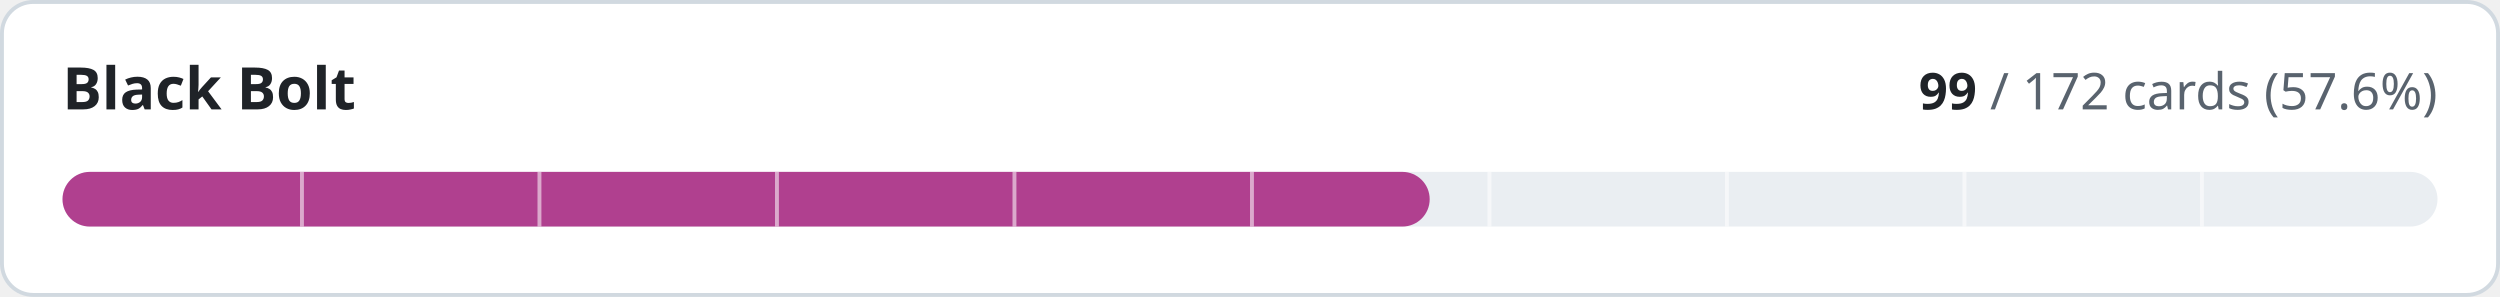
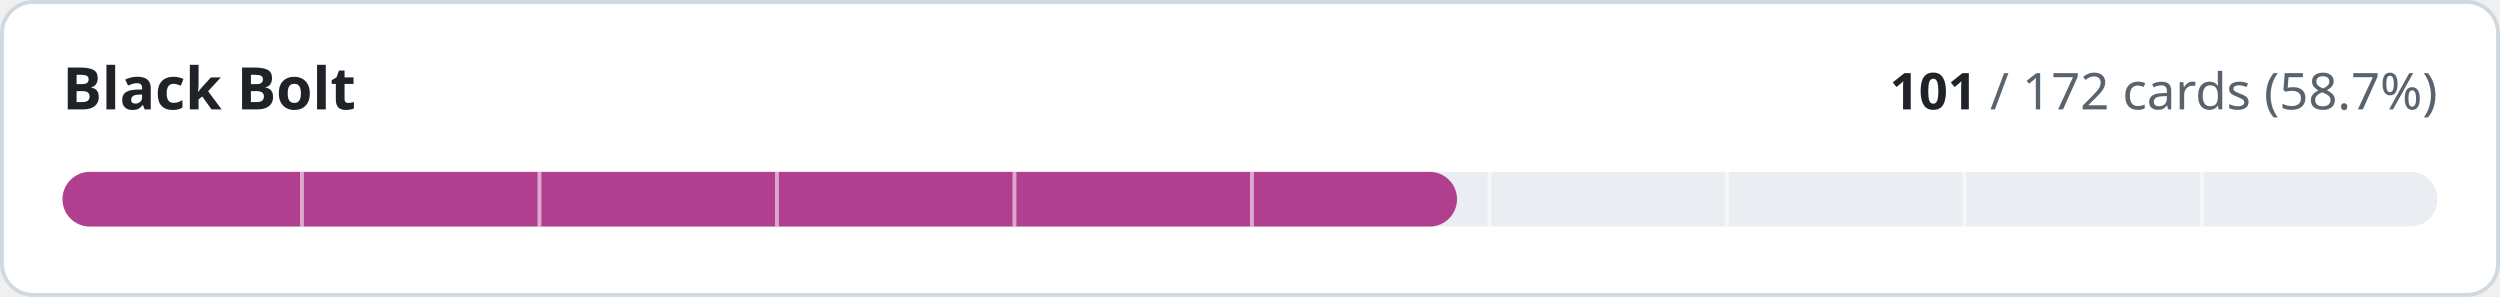
- <svg xmlns="http://www.w3.org/2000/svg" width="640" height="76" viewBox="0 0 640 76" role="img" aria-label="Black Bolt: 99 of 172 cards implemented">
+ <svg xmlns="http://www.w3.org/2000/svg" width="640" height="76" viewBox="0 0 640 76" role="img" aria-label="Black Bolt: 101 of 172 cards implemented">
  <style>
.t{fill:#1f2328}.m{fill:#59636e}.trk{fill:#eaeef2}.bd{stroke:#d1d9e0}.bg{fill:#ffffff}
@media (prefers-color-scheme:dark){.t{fill:#f0f6fc}.m{fill:#9198a1}.trk{fill:#262c36}.bd{stroke:#3d444d}.bg{fill:#0d1117}}
text{font-family:-apple-system,BlinkMacSystemFont,'Segoe UI','Noto Sans',Helvetica,Arial,sans-serif;font-variant-numeric:tabular-nums}
</style>
  <rect class="bg bd" x="0.5" y="0.5" width="639" height="75" rx="8" stroke-width="1" />
  <text class="t" x="16" y="28" font-size="15" font-weight="600">Black Bolt</text>
  <text class="m" x="624" y="28" font-size="13" text-anchor="end">
-     <tspan class="t" font-weight="600">99</tspan> / 172 cards (57.6%)</text>
+     <tspan class="t" font-weight="600">101</tspan> / 172 cards (58.7%)</text>
  <rect class="trk" x="16" y="44" width="608" height="14" rx="7" />
-   <rect x="16" y="44" width="350.0" height="14" rx="7" fill="#b0408f" />
+   <rect x="16" y="44" width="357.0" height="14" rx="7" fill="#b0408f" />
  <rect x="76.8" y="44" width="1" height="14" class="bg" opacity="0.55" />
  <rect x="137.6" y="44" width="1" height="14" class="bg" opacity="0.55" />
  <rect x="198.4" y="44" width="1" height="14" class="bg" opacity="0.55" />
  <rect x="259.2" y="44" width="1" height="14" class="bg" opacity="0.55" />
  <rect x="320.0" y="44" width="1" height="14" class="bg" opacity="0.55" />
  <rect x="380.8" y="44" width="1" height="14" class="bg" opacity="0.55" />
  <rect x="441.6" y="44" width="1" height="14" class="bg" opacity="0.55" />
  <rect x="502.4" y="44" width="1" height="14" class="bg" opacity="0.55" />
  <rect x="563.2" y="44" width="1" height="14" class="bg" opacity="0.55" />
</svg>
